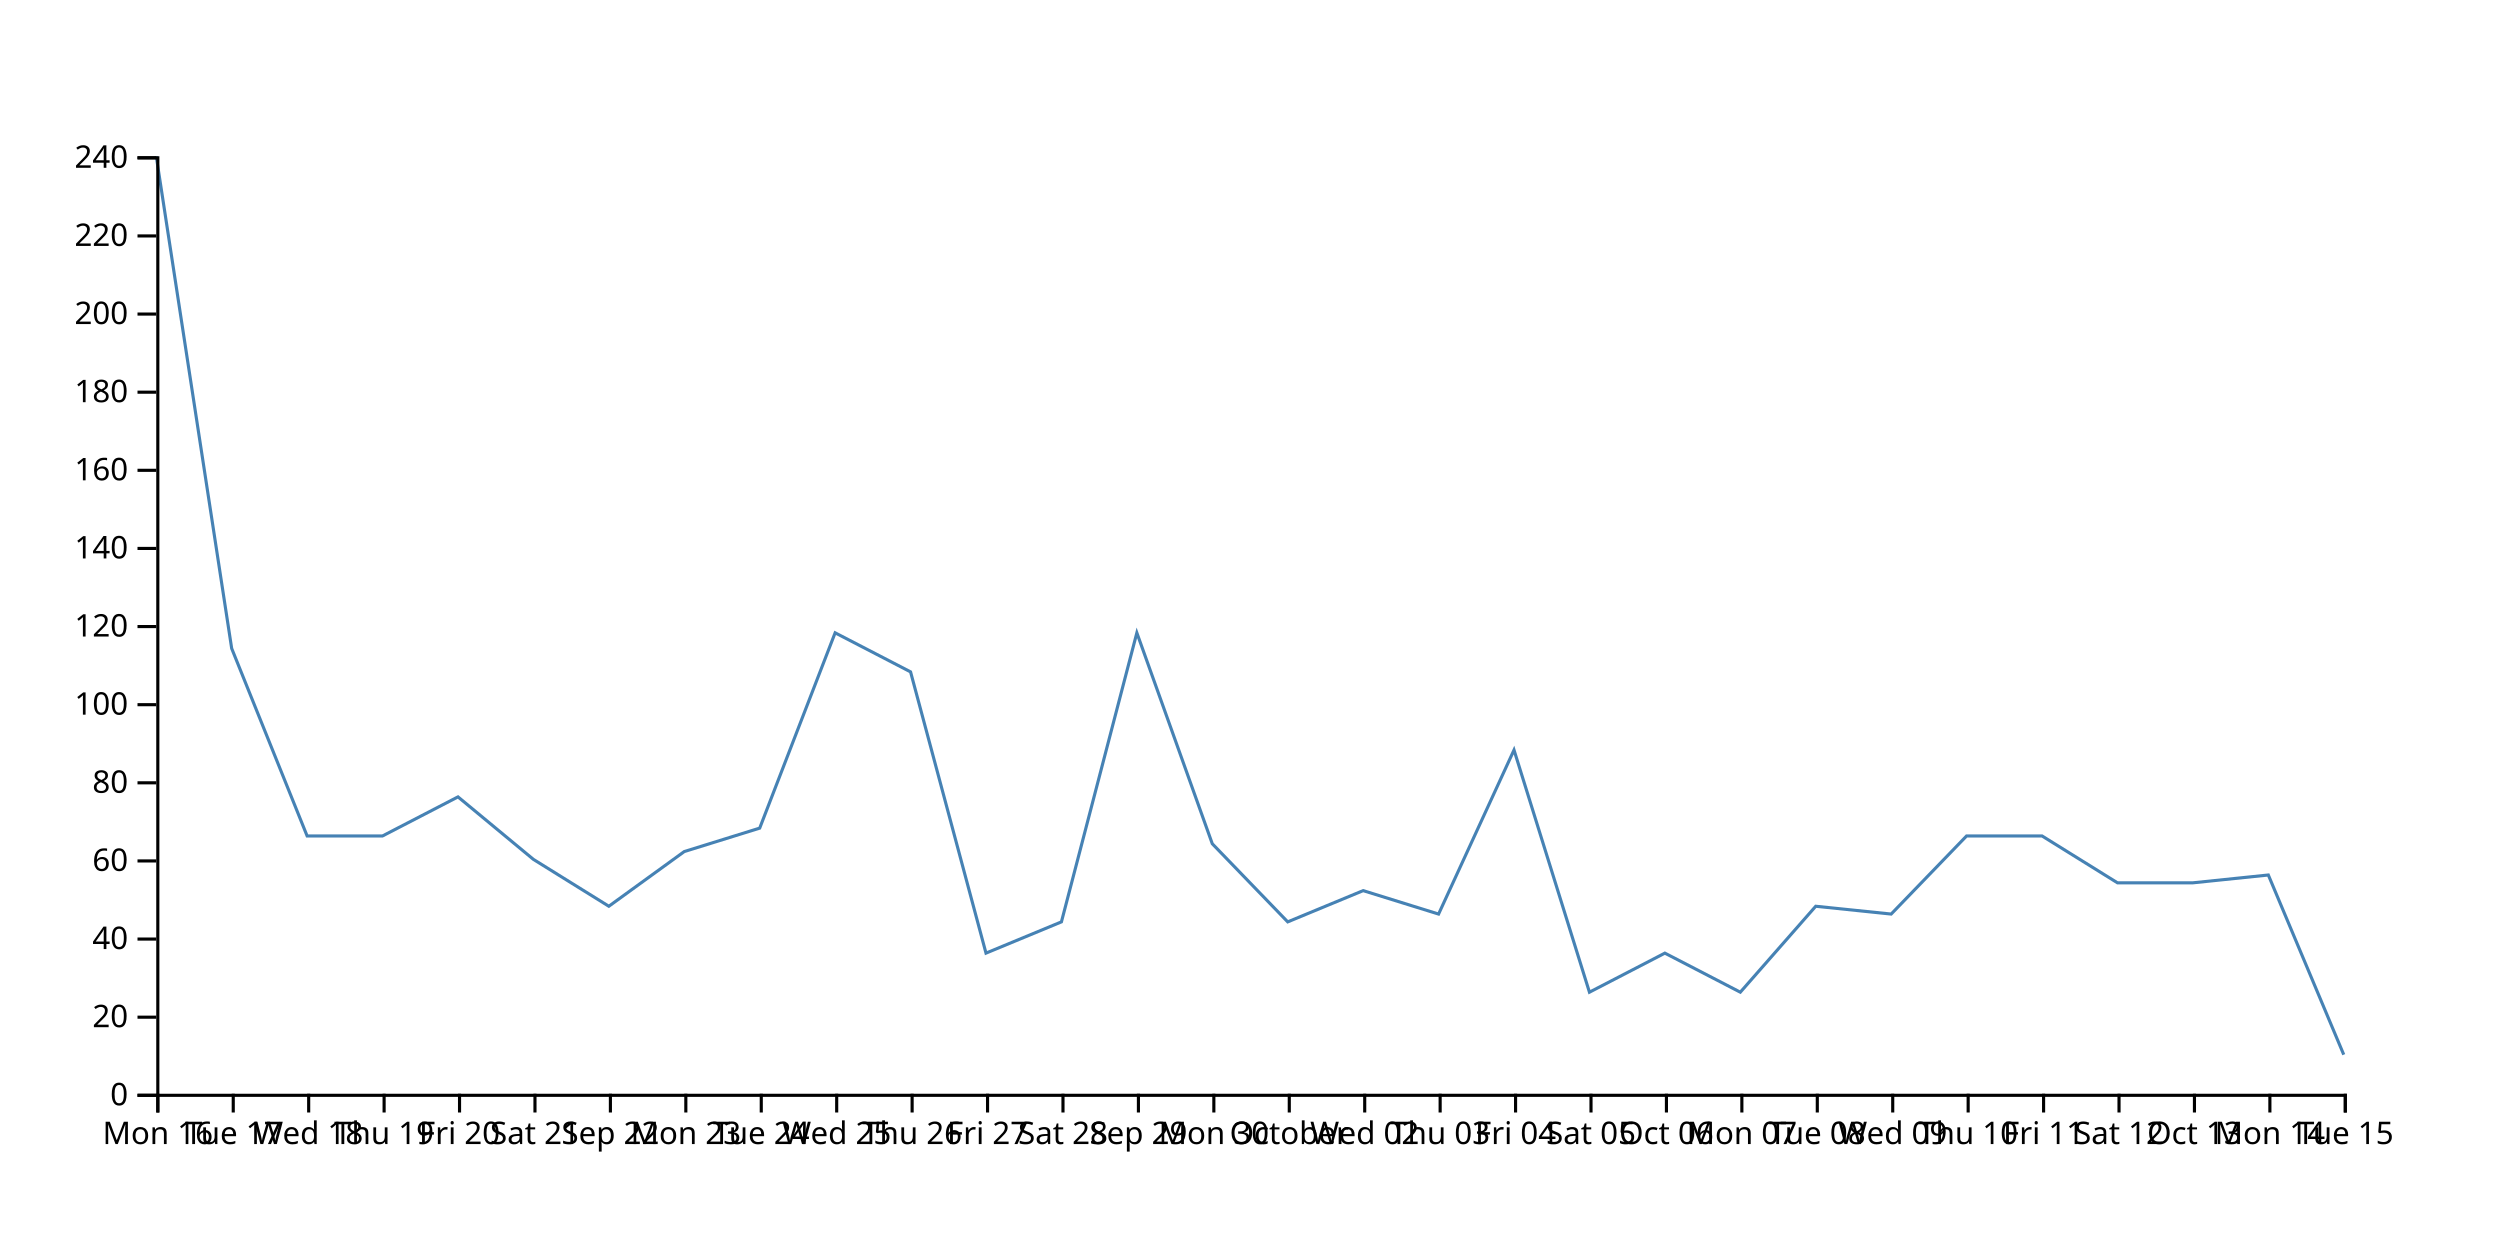
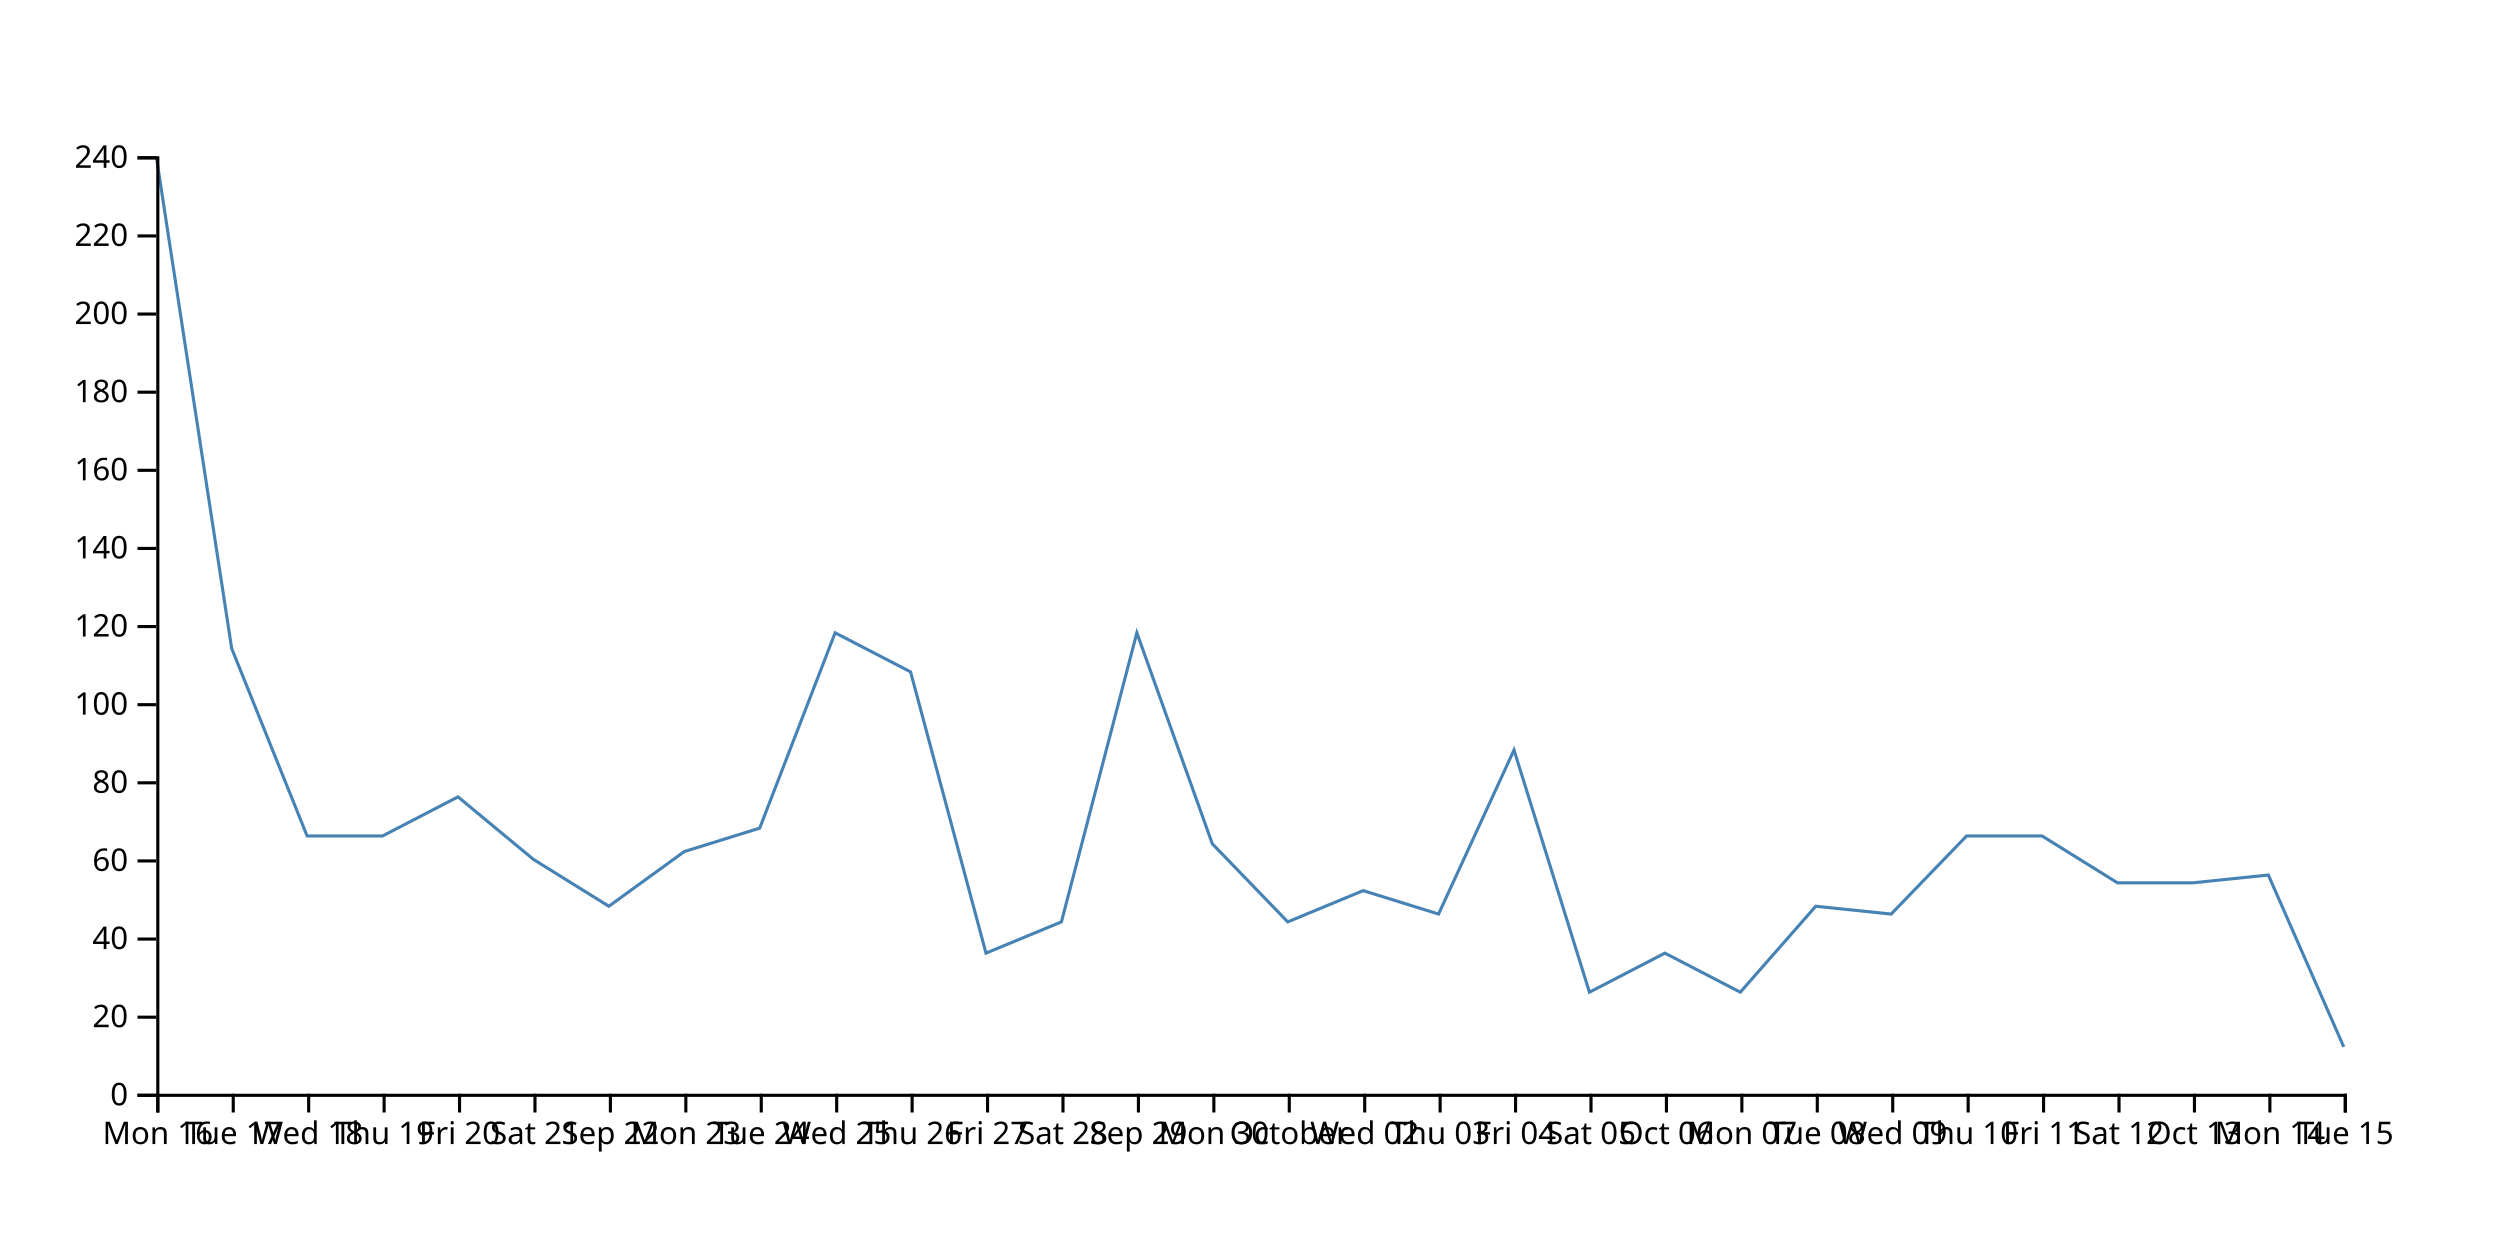
<svg xmlns="http://www.w3.org/2000/svg" width="800" height="400">
-   <path d="M750,337.5L725.862,280L701.724,282.5L677.586,282.5L653.448,267.5L629.31,267.5L605.172,292.5L581.034,290L556.897,317.5L532.759,305L508.621,317.5L484.483,240L460.345,292.5L436.207,285L412.069,295L387.931,270L363.793,202.5L339.655,295L315.517,305L291.379,215L267.241,202.5L243.103,265L218.966,272.5L194.828,290L170.69,275L146.552,255L122.414,267.5L98.276,267.5L74.138,207.5L50,50" fill="none" stroke="steelblue" />
+   <path d="M750,335L725.862,280L701.724,282.5L677.586,282.5L653.448,267.5L629.31,267.5L605.172,292.5L581.034,290L556.897,317.5L532.759,305L508.621,317.5L484.483,240L460.345,292.5L436.207,285L412.069,295L387.931,270L363.793,202.5L339.655,295L315.517,305L291.379,215L267.241,202.5L243.103,265L218.966,272.5L194.828,290L170.69,275L146.552,255L122.414,267.5L98.276,267.5L74.138,207.5L50,50" fill="none" stroke="steelblue" />
  <g transform="translate(0,350)" fill="none" font-size="10" font-family="sans-serif" text-anchor="middle">
    <path class="domain" stroke="currentColor" d="M50.5,6V0.5H750.5V6" />
    <g class="tick" opacity="1" transform="translate(50.5,0)">
      <line stroke="currentColor" y2="6" />
      <text fill="currentColor" y="9" dy="0.71em">Mon 16</text>
    </g>
    <g class="tick" opacity="1" transform="translate(74.63793,0)">
      <line stroke="currentColor" y2="6" />
      <text fill="currentColor" y="9" dy="0.71em">Tue 17</text>
    </g>
    <g class="tick" opacity="1" transform="translate(98.77586,0)">
      <line stroke="currentColor" y2="6" />
      <text fill="currentColor" y="9" dy="0.71em">Wed 18</text>
    </g>
    <g class="tick" opacity="1" transform="translate(122.9138,0)">
      <line stroke="currentColor" y2="6" />
      <text fill="currentColor" y="9" dy="0.71em">Thu 19</text>
    </g>
    <g class="tick" opacity="1" transform="translate(147.0517,0)">
      <line stroke="currentColor" y2="6" />
      <text fill="currentColor" y="9" dy="0.71em">Fri 20</text>
    </g>
    <g class="tick" opacity="1" transform="translate(171.1897,0)">
      <line stroke="currentColor" y2="6" />
      <text fill="currentColor" y="9" dy="0.71em">Sat 21</text>
    </g>
    <g class="tick" opacity="1" transform="translate(195.3276,0)">
      <line stroke="currentColor" y2="6" />
      <text fill="currentColor" y="9" dy="0.71em">Sep 22</text>
    </g>
    <g class="tick" opacity="1" transform="translate(219.4655,0)">
      <line stroke="currentColor" y2="6" />
      <text fill="currentColor" y="9" dy="0.71em">Mon 23</text>
    </g>
    <g class="tick" opacity="1" transform="translate(243.6034,0)">
      <line stroke="currentColor" y2="6" />
      <text fill="currentColor" y="9" dy="0.71em">Tue 24</text>
    </g>
    <g class="tick" opacity="1" transform="translate(267.7414,0)">
      <line stroke="currentColor" y2="6" />
      <text fill="currentColor" y="9" dy="0.71em">Wed 25</text>
    </g>
    <g class="tick" opacity="1" transform="translate(291.8793,0)">
      <line stroke="currentColor" y2="6" />
      <text fill="currentColor" y="9" dy="0.71em">Thu 26</text>
    </g>
    <g class="tick" opacity="1" transform="translate(316.0172,0)">
      <line stroke="currentColor" y2="6" />
      <text fill="currentColor" y="9" dy="0.71em">Fri 27</text>
    </g>
    <g class="tick" opacity="1" transform="translate(340.1552,0)">
      <line stroke="currentColor" y2="6" />
      <text fill="currentColor" y="9" dy="0.71em">Sat 28</text>
    </g>
    <g class="tick" opacity="1" transform="translate(364.2931,0)">
      <line stroke="currentColor" y2="6" />
      <text fill="currentColor" y="9" dy="0.71em">Sep 29</text>
    </g>
    <g class="tick" opacity="1" transform="translate(388.431,0)">
      <line stroke="currentColor" y2="6" />
      <text fill="currentColor" y="9" dy="0.71em">Mon 30</text>
    </g>
    <g class="tick" opacity="1" transform="translate(412.569,0)">
      <line stroke="currentColor" y2="6" />
      <text fill="currentColor" y="9" dy="0.71em">October</text>
    </g>
    <g class="tick" opacity="1" transform="translate(436.7069,0)">
      <line stroke="currentColor" y2="6" />
      <text fill="currentColor" y="9" dy="0.71em">Wed 02</text>
    </g>
    <g class="tick" opacity="1" transform="translate(460.8448,0)">
      <line stroke="currentColor" y2="6" />
      <text fill="currentColor" y="9" dy="0.71em">Thu 03</text>
    </g>
    <g class="tick" opacity="1" transform="translate(484.9828,0)">
      <line stroke="currentColor" y2="6" />
      <text fill="currentColor" y="9" dy="0.71em">Fri 04</text>
    </g>
    <g class="tick" opacity="1" transform="translate(509.1207,0)">
      <line stroke="currentColor" y2="6" />
      <text fill="currentColor" y="9" dy="0.71em">Sat 05</text>
    </g>
    <g class="tick" opacity="1" transform="translate(533.2586,0)">
      <line stroke="currentColor" y2="6" />
      <text fill="currentColor" y="9" dy="0.71em">Oct 06</text>
    </g>
    <g class="tick" opacity="1" transform="translate(557.3966,0)">
      <line stroke="currentColor" y2="6" />
      <text fill="currentColor" y="9" dy="0.71em">Mon 07</text>
    </g>
    <g class="tick" opacity="1" transform="translate(581.5345,0)">
      <line stroke="currentColor" y2="6" />
      <text fill="currentColor" y="9" dy="0.71em">Tue 08</text>
    </g>
    <g class="tick" opacity="1" transform="translate(605.6724,0)">
      <line stroke="currentColor" y2="6" />
      <text fill="currentColor" y="9" dy="0.71em">Wed 09</text>
    </g>
    <g class="tick" opacity="1" transform="translate(629.8103,0)">
      <line stroke="currentColor" y2="6" />
      <text fill="currentColor" y="9" dy="0.71em">Thu 10</text>
    </g>
    <g class="tick" opacity="1" transform="translate(653.9483,0)">
      <line stroke="currentColor" y2="6" />
      <text fill="currentColor" y="9" dy="0.71em">Fri 11</text>
    </g>
    <g class="tick" opacity="1" transform="translate(678.0862,0)">
      <line stroke="currentColor" y2="6" />
      <text fill="currentColor" y="9" dy="0.71em">Sat 12</text>
    </g>
    <g class="tick" opacity="1" transform="translate(702.2241,0)">
      <line stroke="currentColor" y2="6" />
      <text fill="currentColor" y="9" dy="0.71em">Oct 13</text>
    </g>
    <g class="tick" opacity="1" transform="translate(726.3621,0)">
      <line stroke="currentColor" y2="6" />
      <text fill="currentColor" y="9" dy="0.71em">Mon 14</text>
    </g>
    <g class="tick" opacity="1" transform="translate(750.5,0)">
      <line stroke="currentColor" y2="6" />
      <text fill="currentColor" y="9" dy="0.71em">Tue 15</text>
    </g>
  </g>
  <g transform="translate(50,0)" fill="none" font-size="10" font-family="sans-serif" text-anchor="end">
    <path class="domain" stroke="currentColor" d="M-6,350.5H0.5V50.5H-6" />
    <g class="tick" opacity="1" transform="translate(0,350.5)">
      <line stroke="currentColor" x2="-6" />
      <text fill="currentColor" x="-9" dy="0.32em">0</text>
    </g>
    <g class="tick" opacity="1" transform="translate(0,325.5)">
      <line stroke="currentColor" x2="-6" />
      <text fill="currentColor" x="-9" dy="0.32em">20</text>
    </g>
    <g class="tick" opacity="1" transform="translate(0,300.5)">
      <line stroke="currentColor" x2="-6" />
      <text fill="currentColor" x="-9" dy="0.32em">40</text>
    </g>
    <g class="tick" opacity="1" transform="translate(0,275.5)">
      <line stroke="currentColor" x2="-6" />
      <text fill="currentColor" x="-9" dy="0.32em">60</text>
    </g>
    <g class="tick" opacity="1" transform="translate(0,250.5)">
      <line stroke="currentColor" x2="-6" />
      <text fill="currentColor" x="-9" dy="0.32em">80</text>
    </g>
    <g class="tick" opacity="1" transform="translate(0,225.5)">
      <line stroke="currentColor" x2="-6" />
      <text fill="currentColor" x="-9" dy="0.32em">100</text>
    </g>
    <g class="tick" opacity="1" transform="translate(0,200.5)">
      <line stroke="currentColor" x2="-6" />
      <text fill="currentColor" x="-9" dy="0.32em">120</text>
    </g>
    <g class="tick" opacity="1" transform="translate(0,175.5)">
      <line stroke="currentColor" x2="-6" />
      <text fill="currentColor" x="-9" dy="0.32em">140</text>
    </g>
    <g class="tick" opacity="1" transform="translate(0,150.5)">
      <line stroke="currentColor" x2="-6" />
      <text fill="currentColor" x="-9" dy="0.32em">160</text>
    </g>
    <g class="tick" opacity="1" transform="translate(0,125.5)">
      <line stroke="currentColor" x2="-6" />
      <text fill="currentColor" x="-9" dy="0.32em">180</text>
    </g>
    <g class="tick" opacity="1" transform="translate(0,100.5)">
      <line stroke="currentColor" x2="-6" />
      <text fill="currentColor" x="-9" dy="0.32em">200</text>
    </g>
    <g class="tick" opacity="1" transform="translate(0,75.5)">
      <line stroke="currentColor" x2="-6" />
      <text fill="currentColor" x="-9" dy="0.32em">220</text>
    </g>
    <g class="tick" opacity="1" transform="translate(0,50.5)">
      <line stroke="currentColor" x2="-6" />
      <text fill="currentColor" x="-9" dy="0.32em">240</text>
    </g>
  </g>
</svg>
